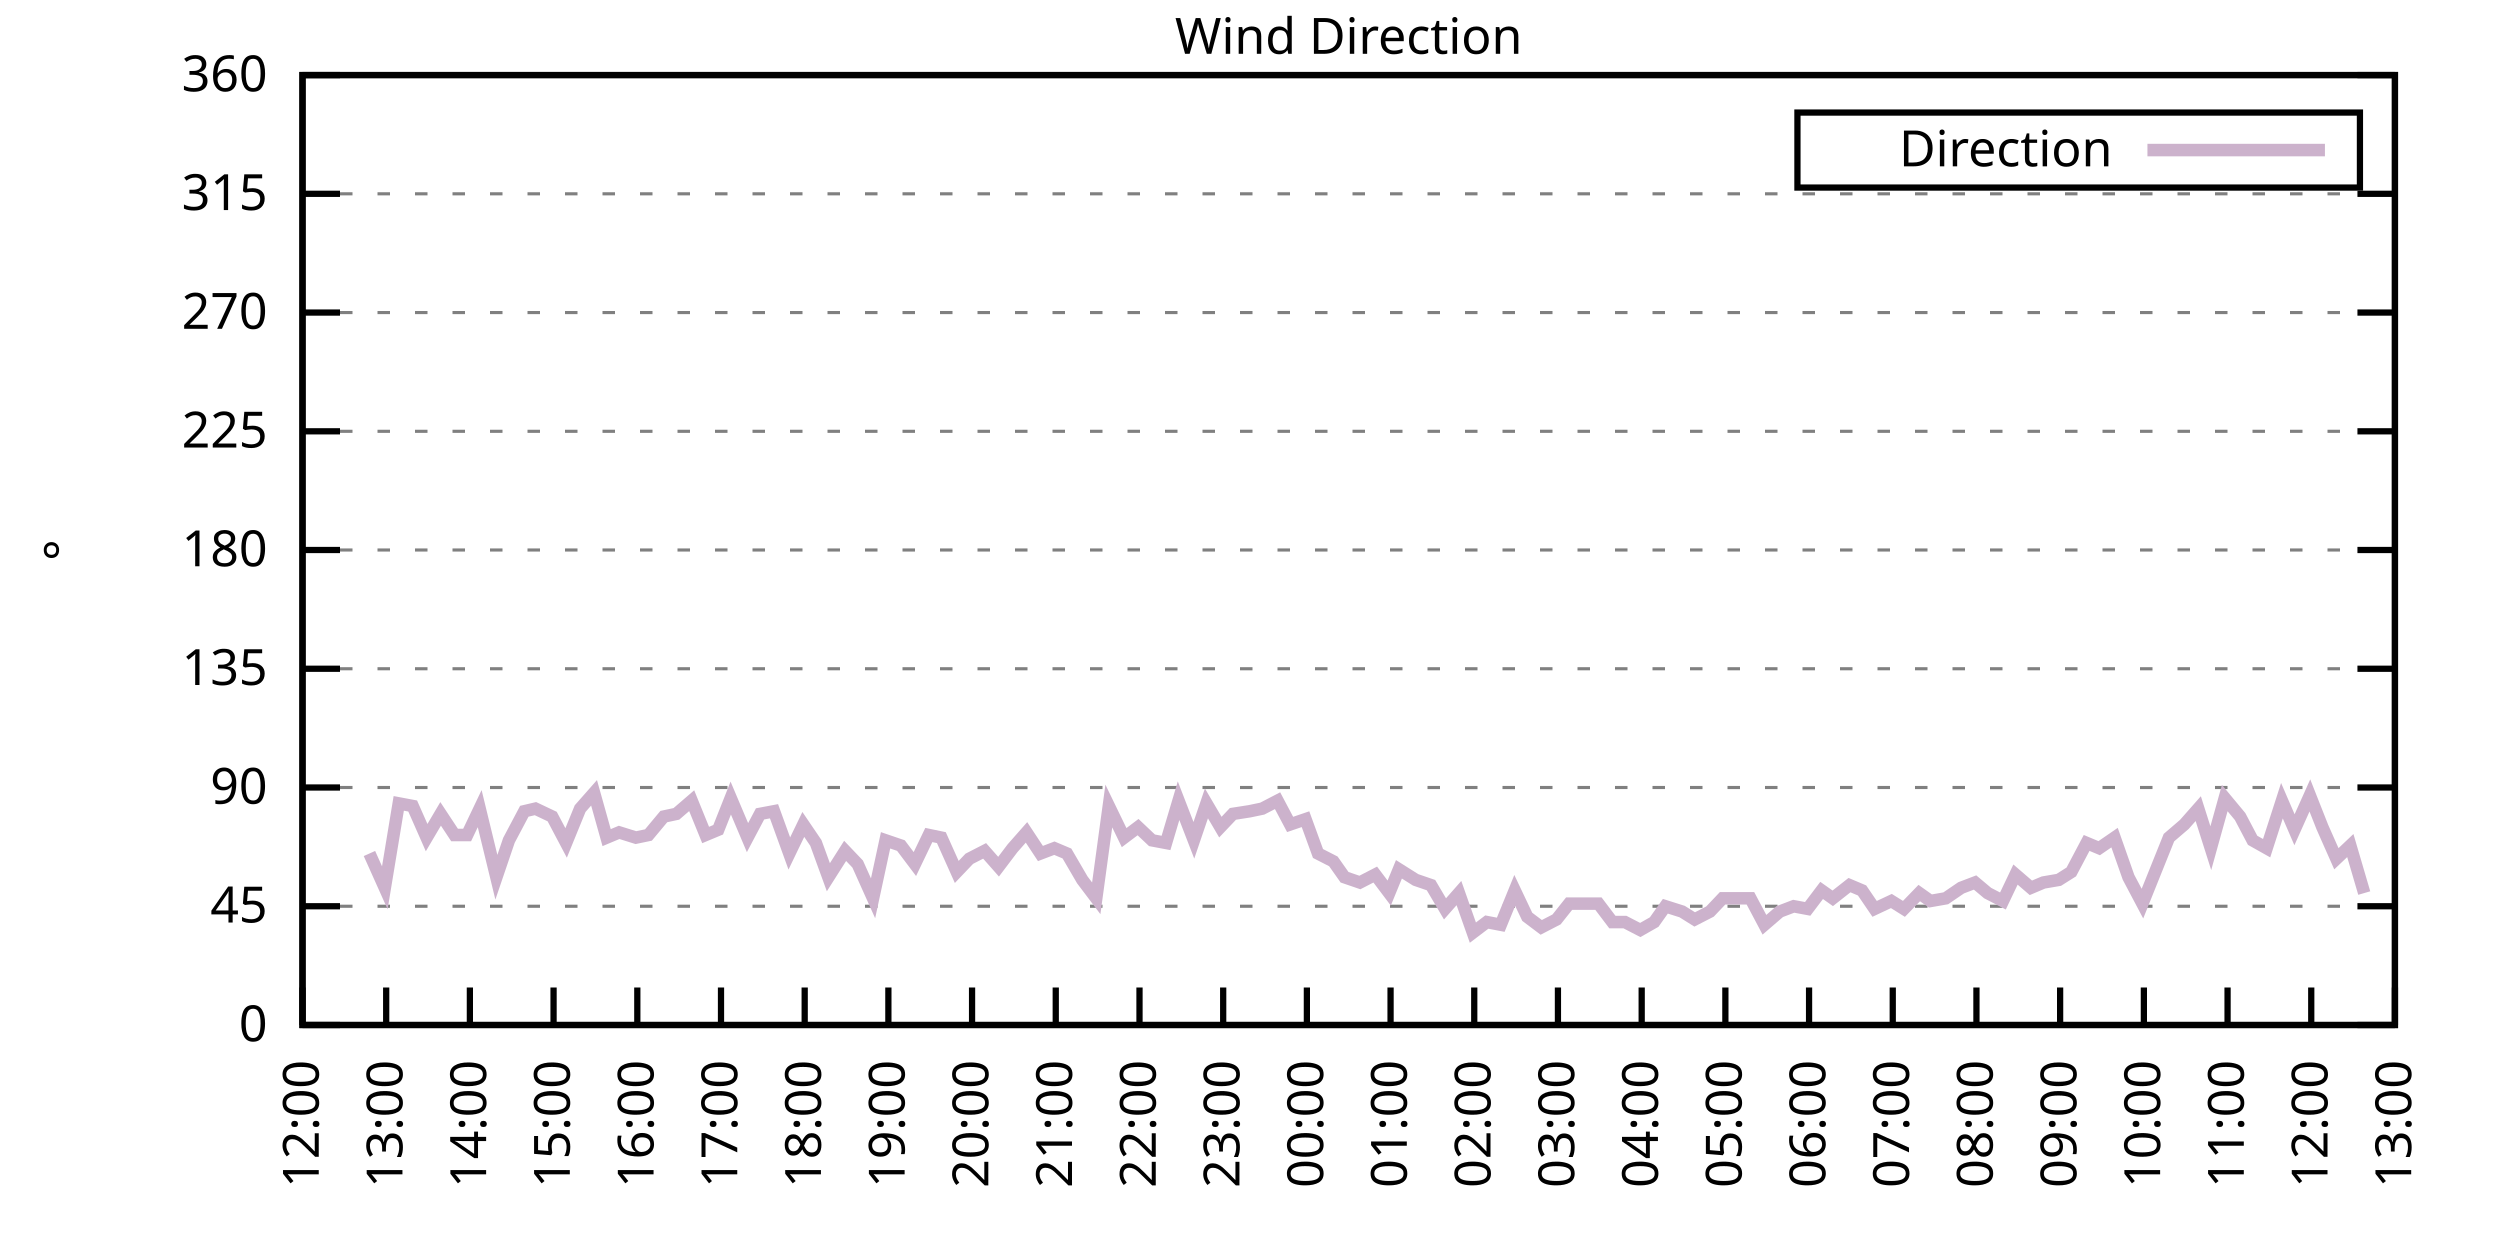
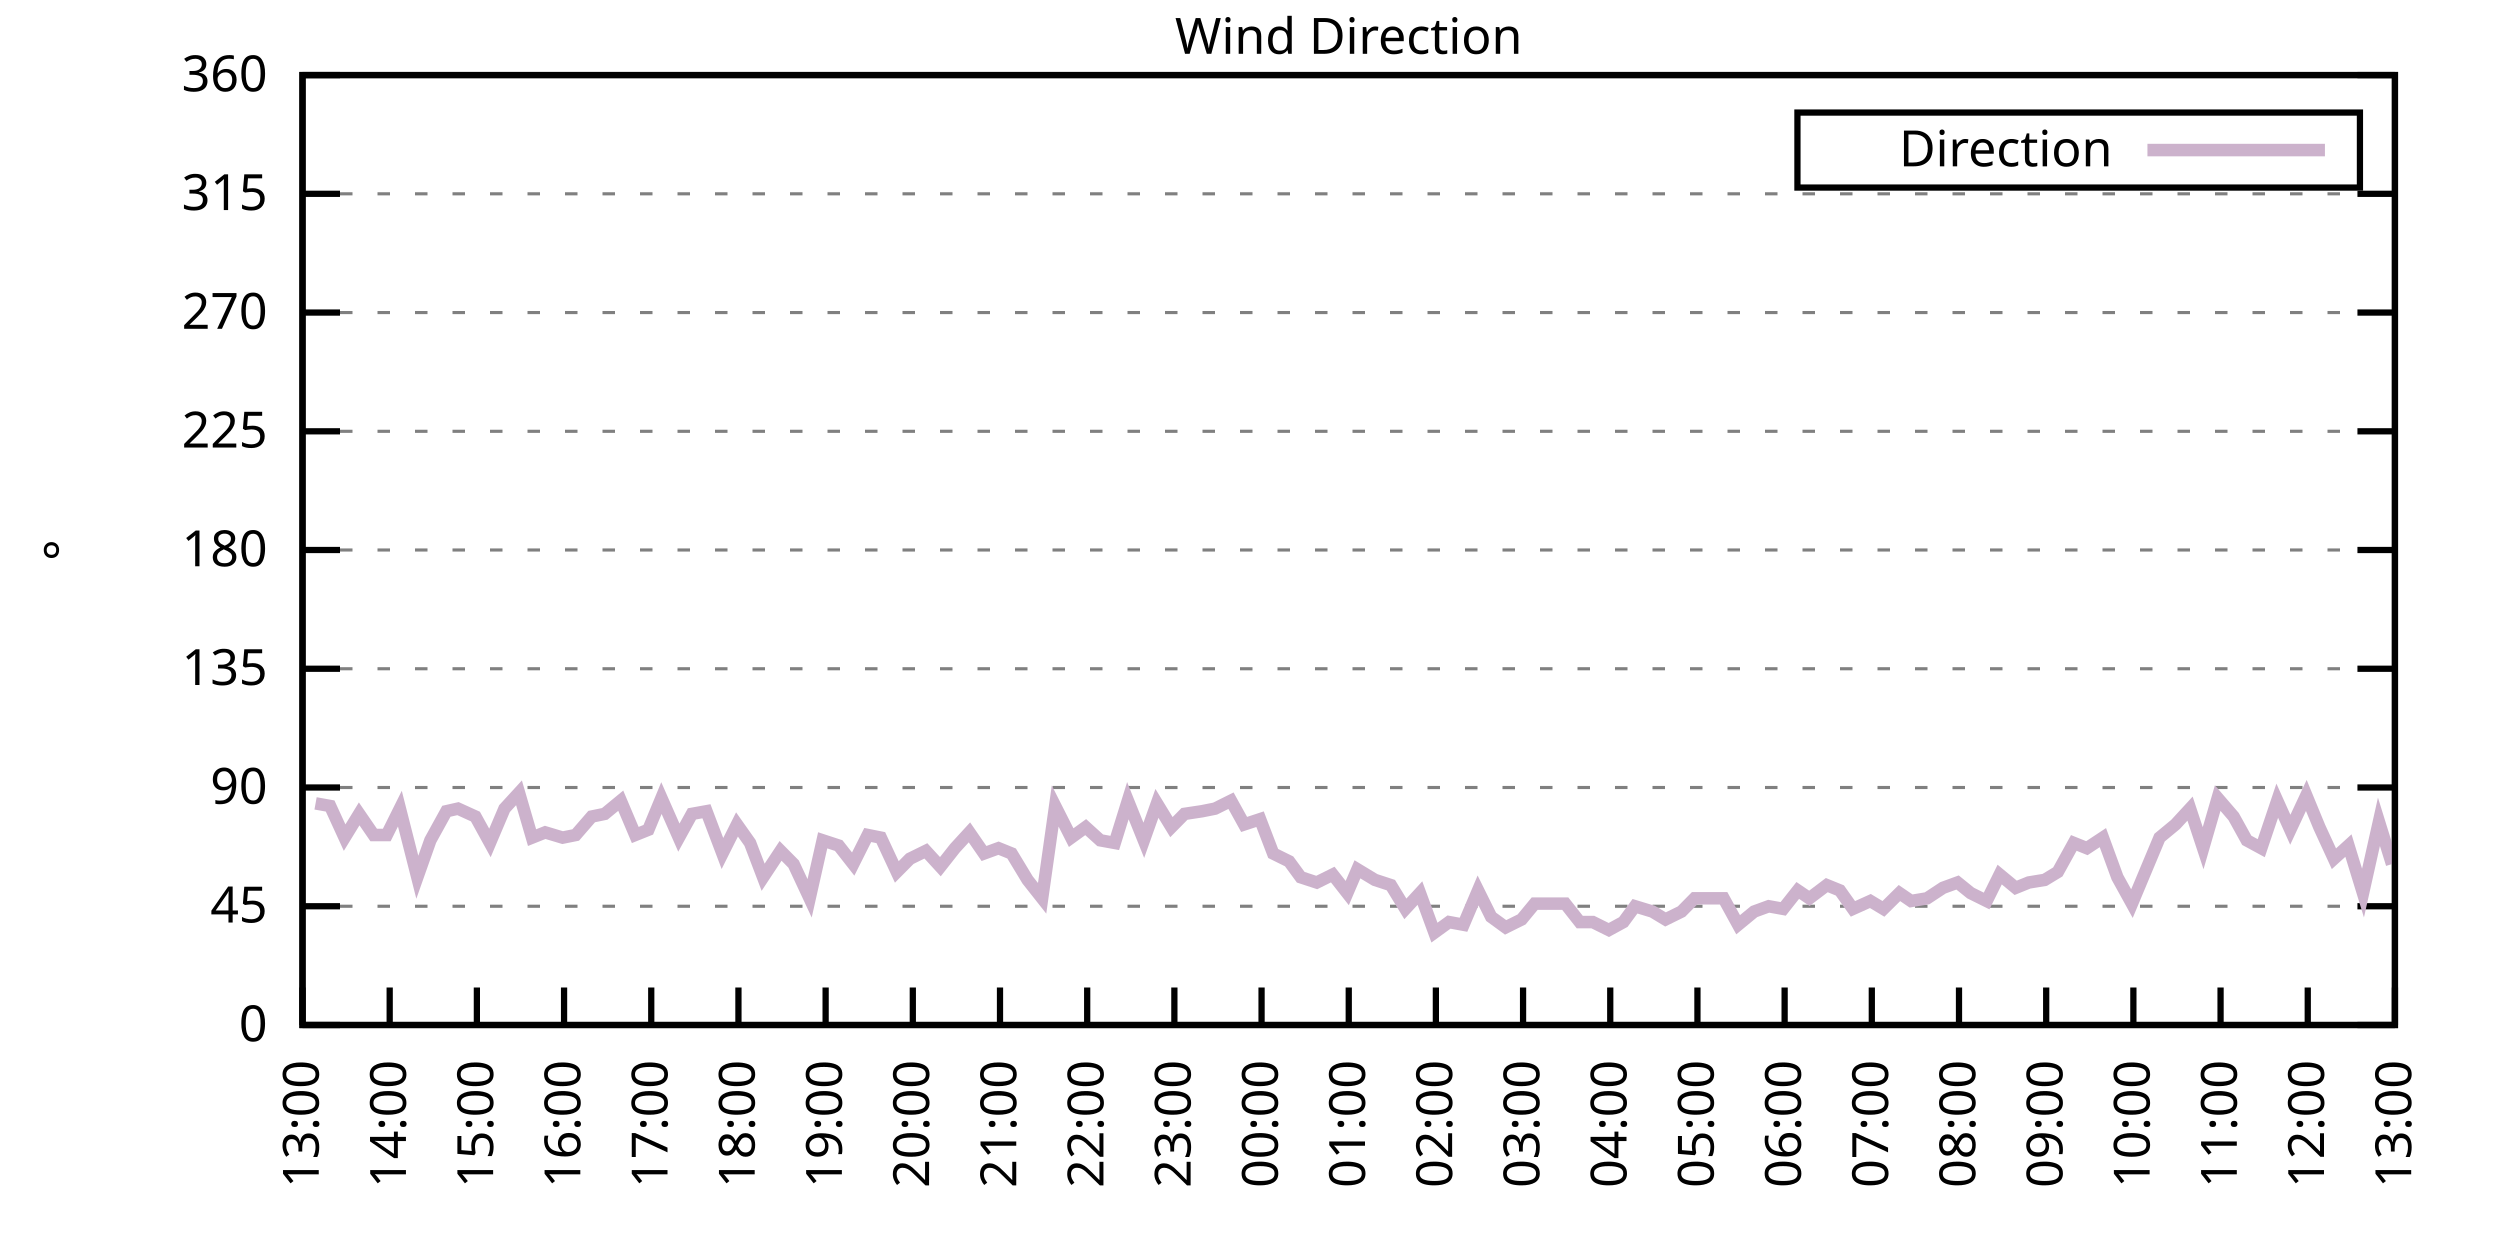
<svg xmlns="http://www.w3.org/2000/svg" xmlns:xlink="http://www.w3.org/1999/xlink" width="400" height="200" viewBox="0 0 400 200">
  <g id="gnuplot_canvas">
    <rect x="0" y="0" width="400" height="200" fill="none" />
    <defs>
      <circle id="gpDot" r="0.5" stroke-width="0.5" stroke="currentColor" />
      <path id="gpPt0" stroke-width="0.333" stroke="currentColor" d="M-1,0 h2 M0,-1 v2" />
      <path id="gpPt1" stroke-width="0.333" stroke="currentColor" d="M-1,-1 L1,1 M1,-1 L-1,1" />
      <path id="gpPt2" stroke-width="0.333" stroke="currentColor" d="M-1,0 L1,0 M0,-1 L0,1 M-1,-1 L1,1 M-1,1 L1,-1" />
      <rect id="gpPt3" stroke-width="0.333" stroke="currentColor" x="-1" y="-1" width="2" height="2" />
      <rect id="gpPt4" stroke-width="0.333" stroke="currentColor" fill="currentColor" x="-1" y="-1" width="2" height="2" />
      <circle id="gpPt5" stroke-width="0.333" stroke="currentColor" cx="0" cy="0" r="1" />
      <use xlink:href="#gpPt5" id="gpPt6" fill="currentColor" stroke="none" />
      <path id="gpPt7" stroke-width="0.333" stroke="currentColor" d="M0,-1.33 L-1.33,0.67 L1.33,0.67 z" />
      <use xlink:href="#gpPt7" id="gpPt8" fill="currentColor" stroke="none" />
      <use xlink:href="#gpPt7" id="gpPt9" stroke="currentColor" transform="rotate(180)" />
      <use xlink:href="#gpPt9" id="gpPt10" fill="currentColor" stroke="none" />
      <use xlink:href="#gpPt3" id="gpPt11" stroke="currentColor" transform="rotate(45)" />
      <use xlink:href="#gpPt11" id="gpPt12" fill="currentColor" stroke="none" />
      <path id="gpPt13" stroke-width="0.333" stroke="currentColor" d="M0,1.330 L1.265,0.411 L0.782,-1.067 L-0.782,-1.076 L-1.265,0.411 z" />
      <use xlink:href="#gpPt13" id="gpPt14" fill="currentColor" stroke="none" />
      <filter id="textbox" filterUnits="objectBoundingBox" x="0" y="0" height="1" width="1">
        <feFlood flood-color="white" flood-opacity="1" result="bgnd" />
        <feComposite in="SourceGraphic" in2="bgnd" operator="atop" />
      </filter>
      <filter id="greybox" filterUnits="objectBoundingBox" x="0" y="0" height="1" width="1">
        <feFlood flood-color="lightgrey" flood-opacity="1" result="grey" />
        <feComposite in="SourceGraphic" in2="grey" operator="atop" />
      </filter>
    </defs>
    <g fill="none" color="white" stroke="currentColor" stroke-width="1.00" stroke-linecap="butt" stroke-linejoin="miter">
</g>
    <g fill="none" color="black" stroke="currentColor" stroke-width="1.00" stroke-linecap="butt" stroke-linejoin="miter">
      <g stroke="none" shape-rendering="crispEdges">
        <polygon fill="rgb(255, 255, 255)" points="48.40,164.00 383.18,164.00 383.18,12.02 48.40,12.02 " />
      </g>
    </g>
    <g fill="none" color="black" stroke="currentColor" stroke-width="1.00" stroke-linecap="butt" stroke-linejoin="miter">
</g>
    <g fill="none" color="black" stroke="black" stroke-width="0.50" stroke-linecap="butt" stroke-linejoin="miter">
</g>
    <g fill="none" color="gray" stroke="currentColor" stroke-width="0.50" stroke-linecap="butt" stroke-linejoin="miter">
      <path stroke="gray" stroke-dasharray="2,4" class="gridline" d="M48.40,164.00 L383.19,164.00  " />
    </g>
    <g fill="none" color="gray" stroke="gray" stroke-width="1.00" stroke-linecap="butt" stroke-linejoin="miter">
</g>
    <g fill="none" color="black" stroke="currentColor" stroke-width="1.00" stroke-linecap="butt" stroke-linejoin="miter">
      <path stroke="black" d="M48.40,164.00 L54.40,164.00 M383.19,164.00 L377.19,164.00  " />
      <g transform="translate(42.80,166.60)" stroke="none" fill="black" font-family="Sans" font-size="8.00" text-anchor="end">
        <text>
          <tspan font-family="Sans"> 0</tspan>
        </text>
      </g>
    </g>
    <g fill="none" color="black" stroke="currentColor" stroke-width="1.00" stroke-linecap="butt" stroke-linejoin="miter">
</g>
    <g fill="none" color="black" stroke="black" stroke-width="0.50" stroke-linecap="butt" stroke-linejoin="miter">
</g>
    <g fill="none" color="gray" stroke="currentColor" stroke-width="0.50" stroke-linecap="butt" stroke-linejoin="miter">
      <path stroke="gray" stroke-dasharray="2,4" class="gridline" d="M48.40,145.00 L383.19,145.00  " />
    </g>
    <g fill="none" color="gray" stroke="gray" stroke-width="1.00" stroke-linecap="butt" stroke-linejoin="miter">
</g>
    <g fill="none" color="black" stroke="currentColor" stroke-width="1.00" stroke-linecap="butt" stroke-linejoin="miter">
      <path stroke="black" d="M48.40,145.00 L54.40,145.00 M383.19,145.00 L377.19,145.00  " />
      <g transform="translate(42.80,147.60)" stroke="none" fill="black" font-family="Sans" font-size="8.00" text-anchor="end">
        <text>
          <tspan font-family="Sans"> 45</tspan>
        </text>
      </g>
    </g>
    <g fill="none" color="black" stroke="currentColor" stroke-width="1.00" stroke-linecap="butt" stroke-linejoin="miter">
</g>
    <g fill="none" color="black" stroke="black" stroke-width="0.50" stroke-linecap="butt" stroke-linejoin="miter">
</g>
    <g fill="none" color="gray" stroke="currentColor" stroke-width="0.50" stroke-linecap="butt" stroke-linejoin="miter">
      <path stroke="gray" stroke-dasharray="2,4" class="gridline" d="M48.40,126.00 L383.19,126.00  " />
    </g>
    <g fill="none" color="gray" stroke="gray" stroke-width="1.00" stroke-linecap="butt" stroke-linejoin="miter">
</g>
    <g fill="none" color="black" stroke="currentColor" stroke-width="1.00" stroke-linecap="butt" stroke-linejoin="miter">
      <path stroke="black" d="M48.40,126.00 L54.40,126.00 M383.19,126.00 L377.19,126.00  " />
      <g transform="translate(42.80,128.60)" stroke="none" fill="black" font-family="Sans" font-size="8.00" text-anchor="end">
        <text>
          <tspan font-family="Sans"> 90</tspan>
        </text>
      </g>
    </g>
    <g fill="none" color="black" stroke="currentColor" stroke-width="1.00" stroke-linecap="butt" stroke-linejoin="miter">
</g>
    <g fill="none" color="black" stroke="black" stroke-width="0.50" stroke-linecap="butt" stroke-linejoin="miter">
</g>
    <g fill="none" color="gray" stroke="currentColor" stroke-width="0.50" stroke-linecap="butt" stroke-linejoin="miter">
      <path stroke="gray" stroke-dasharray="2,4" class="gridline" d="M48.40,107.00 L383.19,107.00  " />
    </g>
    <g fill="none" color="gray" stroke="gray" stroke-width="1.00" stroke-linecap="butt" stroke-linejoin="miter">
</g>
    <g fill="none" color="black" stroke="currentColor" stroke-width="1.00" stroke-linecap="butt" stroke-linejoin="miter">
      <path stroke="black" d="M48.40,107.00 L54.40,107.00 M383.19,107.00 L377.19,107.00  " />
      <g transform="translate(42.80,109.60)" stroke="none" fill="black" font-family="Sans" font-size="8.00" text-anchor="end">
        <text>
          <tspan font-family="Sans"> 135</tspan>
        </text>
      </g>
    </g>
    <g fill="none" color="black" stroke="currentColor" stroke-width="1.00" stroke-linecap="butt" stroke-linejoin="miter">
</g>
    <g fill="none" color="black" stroke="black" stroke-width="0.50" stroke-linecap="butt" stroke-linejoin="miter">
</g>
    <g fill="none" color="gray" stroke="currentColor" stroke-width="0.50" stroke-linecap="butt" stroke-linejoin="miter">
      <path stroke="gray" stroke-dasharray="2,4" class="gridline" d="M48.40,88.00 L383.19,88.00  " />
    </g>
    <g fill="none" color="gray" stroke="gray" stroke-width="1.00" stroke-linecap="butt" stroke-linejoin="miter">
</g>
    <g fill="none" color="black" stroke="currentColor" stroke-width="1.00" stroke-linecap="butt" stroke-linejoin="miter">
      <path stroke="black" d="M48.40,88.00 L54.40,88.00 M383.19,88.00 L377.19,88.00  " />
      <g transform="translate(42.80,90.60)" stroke="none" fill="black" font-family="Sans" font-size="8.00" text-anchor="end">
        <text>
          <tspan font-family="Sans"> 180</tspan>
        </text>
      </g>
    </g>
    <g fill="none" color="black" stroke="currentColor" stroke-width="1.00" stroke-linecap="butt" stroke-linejoin="miter">
</g>
    <g fill="none" color="black" stroke="black" stroke-width="0.50" stroke-linecap="butt" stroke-linejoin="miter">
</g>
    <g fill="none" color="gray" stroke="currentColor" stroke-width="0.50" stroke-linecap="butt" stroke-linejoin="miter">
      <path stroke="gray" stroke-dasharray="2,4" class="gridline" d="M48.40,69.01 L383.19,69.01  " />
    </g>
    <g fill="none" color="gray" stroke="gray" stroke-width="1.00" stroke-linecap="butt" stroke-linejoin="miter">
</g>
    <g fill="none" color="black" stroke="currentColor" stroke-width="1.00" stroke-linecap="butt" stroke-linejoin="miter">
      <path stroke="black" d="M48.40,69.01 L54.40,69.01 M383.19,69.01 L377.19,69.01  " />
      <g transform="translate(42.80,71.61)" stroke="none" fill="black" font-family="Sans" font-size="8.00" text-anchor="end">
        <text>
          <tspan font-family="Sans"> 225</tspan>
        </text>
      </g>
    </g>
    <g fill="none" color="black" stroke="currentColor" stroke-width="1.00" stroke-linecap="butt" stroke-linejoin="miter">
</g>
    <g fill="none" color="black" stroke="black" stroke-width="0.50" stroke-linecap="butt" stroke-linejoin="miter">
</g>
    <g fill="none" color="gray" stroke="currentColor" stroke-width="0.50" stroke-linecap="butt" stroke-linejoin="miter">
      <path stroke="gray" stroke-dasharray="2,4" class="gridline" d="M48.40,50.01 L383.19,50.01  " />
    </g>
    <g fill="none" color="gray" stroke="gray" stroke-width="1.00" stroke-linecap="butt" stroke-linejoin="miter">
</g>
    <g fill="none" color="black" stroke="currentColor" stroke-width="1.00" stroke-linecap="butt" stroke-linejoin="miter">
      <path stroke="black" d="M48.40,50.01 L54.40,50.01 M383.19,50.01 L377.19,50.01  " />
      <g transform="translate(42.80,52.61)" stroke="none" fill="black" font-family="Sans" font-size="8.00" text-anchor="end">
        <text>
          <tspan font-family="Sans"> 270</tspan>
        </text>
      </g>
    </g>
    <g fill="none" color="black" stroke="currentColor" stroke-width="1.00" stroke-linecap="butt" stroke-linejoin="miter">
</g>
    <g fill="none" color="black" stroke="black" stroke-width="0.50" stroke-linecap="butt" stroke-linejoin="miter">
</g>
    <g fill="none" color="gray" stroke="currentColor" stroke-width="0.50" stroke-linecap="butt" stroke-linejoin="miter">
      <path stroke="gray" stroke-dasharray="2,4" class="gridline" d="M48.40,31.01 L383.19,31.01  " />
    </g>
    <g fill="none" color="gray" stroke="gray" stroke-width="1.00" stroke-linecap="butt" stroke-linejoin="miter">
</g>
    <g fill="none" color="black" stroke="currentColor" stroke-width="1.00" stroke-linecap="butt" stroke-linejoin="miter">
      <path stroke="black" d="M48.40,31.01 L54.40,31.01 M383.19,31.01 L377.19,31.01  " />
      <g transform="translate(42.80,33.61)" stroke="none" fill="black" font-family="Sans" font-size="8.00" text-anchor="end">
        <text>
          <tspan font-family="Sans"> 315</tspan>
        </text>
      </g>
    </g>
    <g fill="none" color="black" stroke="currentColor" stroke-width="1.00" stroke-linecap="butt" stroke-linejoin="miter">
</g>
    <g fill="none" color="black" stroke="black" stroke-width="0.50" stroke-linecap="butt" stroke-linejoin="miter">
</g>
    <g fill="none" color="gray" stroke="currentColor" stroke-width="0.50" stroke-linecap="butt" stroke-linejoin="miter">
      <path stroke="gray" stroke-dasharray="2,4" class="gridline" d="M48.40,12.01 L383.19,12.01  " />
    </g>
    <g fill="none" color="gray" stroke="gray" stroke-width="1.00" stroke-linecap="butt" stroke-linejoin="miter">
</g>
    <g fill="none" color="black" stroke="currentColor" stroke-width="1.00" stroke-linecap="butt" stroke-linejoin="miter">
      <path stroke="black" d="M48.40,12.01 L54.40,12.01 M383.19,12.01 L377.19,12.01  " />
      <g transform="translate(42.80,14.61)" stroke="none" fill="black" font-family="Sans" font-size="8.00" text-anchor="end">
        <text>
          <tspan font-family="Sans"> 360</tspan>
        </text>
      </g>
    </g>
    <g fill="none" color="black" stroke="currentColor" stroke-width="1.00" stroke-linecap="butt" stroke-linejoin="miter">
      <path stroke="black" d="M48.40,164.00 L48.40,158.00  " />
      <g transform="translate(51.00,169.60) rotate(270.00)" stroke="none" fill="black" font-family="Sans" font-size="8.00" text-anchor="end">
        <text>
-           <tspan font-family="Sans">12:00</tspan>
-         </text>
-       </g>
-     </g>
-     <g fill="none" color="black" stroke="currentColor" stroke-width="1.00" stroke-linecap="butt" stroke-linejoin="miter">
-       <path stroke="black" d="M61.79,164.00 L61.79,158.00  " />
-       <g transform="translate(64.39,169.60) rotate(270.00)" stroke="none" fill="black" font-family="Sans" font-size="8.00" text-anchor="end">
-         <text>
          <tspan font-family="Sans">13:00</tspan>
        </text>
      </g>
    </g>
    <g fill="none" color="black" stroke="currentColor" stroke-width="1.00" stroke-linecap="butt" stroke-linejoin="miter">
-       <path stroke="black" d="M75.18,164.00 L75.18,158.00  " />
-       <g transform="translate(77.78,169.60) rotate(270.00)" stroke="none" fill="black" font-family="Sans" font-size="8.00" text-anchor="end">
+       <path stroke="black" d="M62.35,164.00 L62.35,158.00  " />
+       <g transform="translate(64.95,169.60) rotate(270.00)" stroke="none" fill="black" font-family="Sans" font-size="8.00" text-anchor="end">
        <text>
          <tspan font-family="Sans">14:00</tspan>
        </text>
      </g>
    </g>
    <g fill="none" color="black" stroke="currentColor" stroke-width="1.00" stroke-linecap="butt" stroke-linejoin="miter">
-       <path stroke="black" d="M88.57,164.00 L88.57,158.00  " />
-       <g transform="translate(91.17,169.60) rotate(270.00)" stroke="none" fill="black" font-family="Sans" font-size="8.00" text-anchor="end">
+       <path stroke="black" d="M76.30,164.00 L76.30,158.00  " />
+       <g transform="translate(78.90,169.60) rotate(270.00)" stroke="none" fill="black" font-family="Sans" font-size="8.00" text-anchor="end">
        <text>
          <tspan font-family="Sans">15:00</tspan>
        </text>
      </g>
    </g>
    <g fill="none" color="black" stroke="currentColor" stroke-width="1.00" stroke-linecap="butt" stroke-linejoin="miter">
-       <path stroke="black" d="M101.97,164.00 L101.97,158.00  " />
-       <g transform="translate(104.57,169.60) rotate(270.00)" stroke="none" fill="black" font-family="Sans" font-size="8.00" text-anchor="end">
+       <path stroke="black" d="M90.25,164.00 L90.25,158.00  " />
+       <g transform="translate(92.85,169.60) rotate(270.00)" stroke="none" fill="black" font-family="Sans" font-size="8.00" text-anchor="end">
        <text>
          <tspan font-family="Sans">16:00</tspan>
        </text>
      </g>
    </g>
    <g fill="none" color="black" stroke="currentColor" stroke-width="1.00" stroke-linecap="butt" stroke-linejoin="miter">
-       <path stroke="black" d="M115.36,164.00 L115.36,158.00  " />
-       <g transform="translate(117.96,169.60) rotate(270.00)" stroke="none" fill="black" font-family="Sans" font-size="8.00" text-anchor="end">
+       <path stroke="black" d="M104.20,164.00 L104.20,158.00  " />
+       <g transform="translate(106.80,169.60) rotate(270.00)" stroke="none" fill="black" font-family="Sans" font-size="8.00" text-anchor="end">
        <text>
          <tspan font-family="Sans">17:00</tspan>
        </text>
      </g>
    </g>
    <g fill="none" color="black" stroke="currentColor" stroke-width="1.00" stroke-linecap="butt" stroke-linejoin="miter">
-       <path stroke="black" d="M128.75,164.00 L128.75,158.00  " />
-       <g transform="translate(131.35,169.60) rotate(270.00)" stroke="none" fill="black" font-family="Sans" font-size="8.00" text-anchor="end">
+       <path stroke="black" d="M118.15,164.00 L118.15,158.00  " />
+       <g transform="translate(120.75,169.60) rotate(270.00)" stroke="none" fill="black" font-family="Sans" font-size="8.00" text-anchor="end">
        <text>
          <tspan font-family="Sans">18:00</tspan>
        </text>
      </g>
    </g>
    <g fill="none" color="black" stroke="currentColor" stroke-width="1.00" stroke-linecap="butt" stroke-linejoin="miter">
-       <path stroke="black" d="M142.14,164.00 L142.14,158.00  " />
-       <g transform="translate(144.74,169.60) rotate(270.00)" stroke="none" fill="black" font-family="Sans" font-size="8.00" text-anchor="end">
+       <path stroke="black" d="M132.10,164.00 L132.10,158.00  " />
+       <g transform="translate(134.70,169.60) rotate(270.00)" stroke="none" fill="black" font-family="Sans" font-size="8.00" text-anchor="end">
        <text>
          <tspan font-family="Sans">19:00</tspan>
        </text>
      </g>
    </g>
    <g fill="none" color="black" stroke="currentColor" stroke-width="1.00" stroke-linecap="butt" stroke-linejoin="miter">
-       <path stroke="black" d="M155.53,164.00 L155.53,158.00  " />
-       <g transform="translate(158.13,169.60) rotate(270.00)" stroke="none" fill="black" font-family="Sans" font-size="8.00" text-anchor="end">
+       <path stroke="black" d="M146.05,164.00 L146.05,158.00  " />
+       <g transform="translate(148.65,169.60) rotate(270.00)" stroke="none" fill="black" font-family="Sans" font-size="8.00" text-anchor="end">
        <text>
          <tspan font-family="Sans">20:00</tspan>
        </text>
      </g>
    </g>
    <g fill="none" color="black" stroke="currentColor" stroke-width="1.00" stroke-linecap="butt" stroke-linejoin="miter">
-       <path stroke="black" d="M168.92,164.00 L168.92,158.00  " />
-       <g transform="translate(171.52,169.60) rotate(270.00)" stroke="none" fill="black" font-family="Sans" font-size="8.00" text-anchor="end">
+       <path stroke="black" d="M160.00,164.00 L160.00,158.00  " />
+       <g transform="translate(162.60,169.60) rotate(270.00)" stroke="none" fill="black" font-family="Sans" font-size="8.00" text-anchor="end">
        <text>
          <tspan font-family="Sans">21:00</tspan>
        </text>
      </g>
    </g>
    <g fill="none" color="black" stroke="currentColor" stroke-width="1.00" stroke-linecap="butt" stroke-linejoin="miter">
-       <path stroke="black" d="M182.32,164.00 L182.32,158.00  " />
-       <g transform="translate(184.92,169.60) rotate(270.00)" stroke="none" fill="black" font-family="Sans" font-size="8.00" text-anchor="end">
+       <path stroke="black" d="M173.95,164.00 L173.95,158.00  " />
+       <g transform="translate(176.55,169.60) rotate(270.00)" stroke="none" fill="black" font-family="Sans" font-size="8.00" text-anchor="end">
        <text>
          <tspan font-family="Sans">22:00</tspan>
        </text>
      </g>
    </g>
    <g fill="none" color="black" stroke="currentColor" stroke-width="1.00" stroke-linecap="butt" stroke-linejoin="miter">
-       <path stroke="black" d="M195.71,164.00 L195.71,158.00  " />
-       <g transform="translate(198.31,169.60) rotate(270.00)" stroke="none" fill="black" font-family="Sans" font-size="8.00" text-anchor="end">
+       <path stroke="black" d="M187.90,164.00 L187.90,158.00  " />
+       <g transform="translate(190.50,169.60) rotate(270.00)" stroke="none" fill="black" font-family="Sans" font-size="8.00" text-anchor="end">
        <text>
          <tspan font-family="Sans">23:00</tspan>
        </text>
      </g>
    </g>
    <g fill="none" color="black" stroke="currentColor" stroke-width="1.00" stroke-linecap="butt" stroke-linejoin="miter">
-       <path stroke="black" d="M209.10,164.00 L209.10,158.00  " />
-       <g transform="translate(211.70,169.60) rotate(270.00)" stroke="none" fill="black" font-family="Sans" font-size="8.00" text-anchor="end">
+       <path stroke="black" d="M201.85,164.00 L201.85,158.00  " />
+       <g transform="translate(204.45,169.60) rotate(270.00)" stroke="none" fill="black" font-family="Sans" font-size="8.00" text-anchor="end">
        <text>
          <tspan font-family="Sans">00:00</tspan>
        </text>
      </g>
    </g>
    <g fill="none" color="black" stroke="currentColor" stroke-width="1.00" stroke-linecap="butt" stroke-linejoin="miter">
-       <path stroke="black" d="M222.49,164.00 L222.49,158.00  " />
-       <g transform="translate(225.09,169.60) rotate(270.00)" stroke="none" fill="black" font-family="Sans" font-size="8.00" text-anchor="end">
+       <path stroke="black" d="M215.80,164.00 L215.80,158.00  " />
+       <g transform="translate(218.40,169.60) rotate(270.00)" stroke="none" fill="black" font-family="Sans" font-size="8.00" text-anchor="end">
        <text>
          <tspan font-family="Sans">01:00</tspan>
        </text>
      </g>
    </g>
    <g fill="none" color="black" stroke="currentColor" stroke-width="1.00" stroke-linecap="butt" stroke-linejoin="miter">
-       <path stroke="black" d="M235.88,164.00 L235.88,158.00  " />
-       <g transform="translate(238.48,169.60) rotate(270.00)" stroke="none" fill="black" font-family="Sans" font-size="8.00" text-anchor="end">
+       <path stroke="black" d="M229.74,164.00 L229.74,158.00  " />
+       <g transform="translate(232.34,169.60) rotate(270.00)" stroke="none" fill="black" font-family="Sans" font-size="8.00" text-anchor="end">
        <text>
          <tspan font-family="Sans">02:00</tspan>
        </text>
      </g>
    </g>
    <g fill="none" color="black" stroke="currentColor" stroke-width="1.00" stroke-linecap="butt" stroke-linejoin="miter">
-       <path stroke="black" d="M249.27,164.00 L249.27,158.00  " />
-       <g transform="translate(251.87,169.60) rotate(270.00)" stroke="none" fill="black" font-family="Sans" font-size="8.00" text-anchor="end">
+       <path stroke="black" d="M243.69,164.00 L243.69,158.00  " />
+       <g transform="translate(246.29,169.60) rotate(270.00)" stroke="none" fill="black" font-family="Sans" font-size="8.00" text-anchor="end">
        <text>
          <tspan font-family="Sans">03:00</tspan>
        </text>
      </g>
    </g>
    <g fill="none" color="black" stroke="currentColor" stroke-width="1.00" stroke-linecap="butt" stroke-linejoin="miter">
-       <path stroke="black" d="M262.67,164.00 L262.67,158.00  " />
-       <g transform="translate(265.27,169.60) rotate(270.00)" stroke="none" fill="black" font-family="Sans" font-size="8.00" text-anchor="end">
+       <path stroke="black" d="M257.64,164.00 L257.64,158.00  " />
+       <g transform="translate(260.24,169.60) rotate(270.00)" stroke="none" fill="black" font-family="Sans" font-size="8.00" text-anchor="end">
        <text>
          <tspan font-family="Sans">04:00</tspan>
        </text>
      </g>
    </g>
    <g fill="none" color="black" stroke="currentColor" stroke-width="1.00" stroke-linecap="butt" stroke-linejoin="miter">
-       <path stroke="black" d="M276.06,164.00 L276.06,158.00  " />
-       <g transform="translate(278.66,169.60) rotate(270.00)" stroke="none" fill="black" font-family="Sans" font-size="8.00" text-anchor="end">
+       <path stroke="black" d="M271.59,164.00 L271.59,158.00  " />
+       <g transform="translate(274.19,169.60) rotate(270.00)" stroke="none" fill="black" font-family="Sans" font-size="8.00" text-anchor="end">
        <text>
          <tspan font-family="Sans">05:00</tspan>
        </text>
      </g>
    </g>
    <g fill="none" color="black" stroke="currentColor" stroke-width="1.00" stroke-linecap="butt" stroke-linejoin="miter">
-       <path stroke="black" d="M289.45,164.00 L289.45,158.00  " />
-       <g transform="translate(292.05,169.60) rotate(270.00)" stroke="none" fill="black" font-family="Sans" font-size="8.00" text-anchor="end">
+       <path stroke="black" d="M285.54,164.00 L285.54,158.00  " />
+       <g transform="translate(288.14,169.60) rotate(270.00)" stroke="none" fill="black" font-family="Sans" font-size="8.00" text-anchor="end">
        <text>
          <tspan font-family="Sans">06:00</tspan>
        </text>
      </g>
    </g>
    <g fill="none" color="black" stroke="currentColor" stroke-width="1.00" stroke-linecap="butt" stroke-linejoin="miter">
-       <path stroke="black" d="M302.84,164.00 L302.84,158.00  " />
-       <g transform="translate(305.44,169.60) rotate(270.00)" stroke="none" fill="black" font-family="Sans" font-size="8.00" text-anchor="end">
+       <path stroke="black" d="M299.49,164.00 L299.49,158.00  " />
+       <g transform="translate(302.09,169.60) rotate(270.00)" stroke="none" fill="black" font-family="Sans" font-size="8.00" text-anchor="end">
        <text>
          <tspan font-family="Sans">07:00</tspan>
        </text>
      </g>
    </g>
    <g fill="none" color="black" stroke="currentColor" stroke-width="1.00" stroke-linecap="butt" stroke-linejoin="miter">
-       <path stroke="black" d="M316.23,164.00 L316.23,158.00  " />
-       <g transform="translate(318.83,169.60) rotate(270.00)" stroke="none" fill="black" font-family="Sans" font-size="8.00" text-anchor="end">
+       <path stroke="black" d="M313.44,164.00 L313.44,158.00  " />
+       <g transform="translate(316.04,169.60) rotate(270.00)" stroke="none" fill="black" font-family="Sans" font-size="8.00" text-anchor="end">
        <text>
          <tspan font-family="Sans">08:00</tspan>
        </text>
      </g>
    </g>
    <g fill="none" color="black" stroke="currentColor" stroke-width="1.00" stroke-linecap="butt" stroke-linejoin="miter">
-       <path stroke="black" d="M329.62,164.00 L329.62,158.00  " />
-       <g transform="translate(332.22,169.60) rotate(270.00)" stroke="none" fill="black" font-family="Sans" font-size="8.00" text-anchor="end">
+       <path stroke="black" d="M327.39,164.00 L327.39,158.00  " />
+       <g transform="translate(329.99,169.60) rotate(270.00)" stroke="none" fill="black" font-family="Sans" font-size="8.00" text-anchor="end">
        <text>
          <tspan font-family="Sans">09:00</tspan>
        </text>
      </g>
    </g>
    <g fill="none" color="black" stroke="currentColor" stroke-width="1.00" stroke-linecap="butt" stroke-linejoin="miter">
-       <path stroke="black" d="M343.02,164.00 L343.02,158.00  " />
-       <g transform="translate(345.62,169.60) rotate(270.00)" stroke="none" fill="black" font-family="Sans" font-size="8.00" text-anchor="end">
+       <path stroke="black" d="M341.34,164.00 L341.34,158.00  " />
+       <g transform="translate(343.94,169.60) rotate(270.00)" stroke="none" fill="black" font-family="Sans" font-size="8.00" text-anchor="end">
        <text>
          <tspan font-family="Sans">10:00</tspan>
        </text>
      </g>
    </g>
    <g fill="none" color="black" stroke="currentColor" stroke-width="1.00" stroke-linecap="butt" stroke-linejoin="miter">
-       <path stroke="black" d="M356.41,164.00 L356.41,158.00  " />
-       <g transform="translate(359.01,169.60) rotate(270.00)" stroke="none" fill="black" font-family="Sans" font-size="8.00" text-anchor="end">
+       <path stroke="black" d="M355.29,164.00 L355.29,158.00  " />
+       <g transform="translate(357.89,169.60) rotate(270.00)" stroke="none" fill="black" font-family="Sans" font-size="8.00" text-anchor="end">
        <text>
          <tspan font-family="Sans">11:00</tspan>
        </text>
      </g>
    </g>
    <g fill="none" color="black" stroke="currentColor" stroke-width="1.00" stroke-linecap="butt" stroke-linejoin="miter">
-       <path stroke="black" d="M369.80,164.00 L369.80,158.00  " />
-       <g transform="translate(372.40,169.60) rotate(270.00)" stroke="none" fill="black" font-family="Sans" font-size="8.00" text-anchor="end">
+       <path stroke="black" d="M369.24,164.00 L369.24,158.00  " />
+       <g transform="translate(371.84,169.60) rotate(270.00)" stroke="none" fill="black" font-family="Sans" font-size="8.00" text-anchor="end">
        <text>
          <tspan font-family="Sans">12:00</tspan>
        </text>
      </g>
    </g>
    <g fill="none" color="black" stroke="currentColor" stroke-width="1.00" stroke-linecap="butt" stroke-linejoin="miter">
      <path stroke="black" d="M383.19,164.00 L383.19,158.00  " />
      <g transform="translate(385.79,169.60) rotate(270.00)" stroke="none" fill="black" font-family="Sans" font-size="8.00" text-anchor="end">
        <text>
          <tspan font-family="Sans">13:00</tspan>
        </text>
      </g>
    </g>
    <g fill="none" color="black" stroke="currentColor" stroke-width="1.00" stroke-linecap="butt" stroke-linejoin="miter">
</g>
    <g fill="none" color="black" stroke="currentColor" stroke-width="1.00" stroke-linecap="butt" stroke-linejoin="miter">
      <path stroke="black" d="M48.40,12.01 L48.40,164.00 L383.19,164.00 L383.19,12.01 L48.40,12.01 Z  " />
    </g>
    <g fill="none" color="black" stroke="currentColor" stroke-width="1.00" stroke-linecap="butt" stroke-linejoin="miter">
</g>
    <g fill="none" color="black" stroke="currentColor" stroke-width="1.00" stroke-linecap="butt" stroke-linejoin="miter">
      <path stroke="black" d="M287.59,30.01 L287.59,18.01 L377.59,18.01 L377.59,30.01 L287.59,30.01 Z  " />
    </g>
    <g id="Wind_direction_plot_1">
      <g fill="none" color="white" stroke="black" stroke-width="2.00" stroke-linecap="butt" stroke-linejoin="miter">
</g>
      <g fill="none" color="black" stroke="currentColor" stroke-width="2.00" stroke-linecap="butt" stroke-linejoin="miter">
        <g transform="translate(337.99,26.61)" stroke="none" fill="black" font-family="Sans" font-size="8.00" text-anchor="end">
          <text>
            <tspan font-family="Sans">Direction</tspan>
          </text>
        </g>
      </g>
      <g fill="none" color="black" stroke="currentColor" stroke-width="2.00" stroke-linecap="butt" stroke-linejoin="miter">
-         <path stroke="rgb(204, 178, 204)" d="M343.59,24.01 L371.99,24.01 M59.11,136.56 L61.57,142.05 L63.80,128.54 L66.03,128.96 L68.26,134.02 L70.50,130.22   L72.73,133.60 L74.74,133.60 L76.75,129.38 L79.42,140.36 L81.43,134.45 L83.89,129.80 L85.67,129.38 L88.35,130.65   L90.58,134.87 L92.82,129.38 L95.05,126.85 L97.06,134.02 L99.06,133.18 L101.74,134.02 L103.75,133.60 L106.21,130.65   L108.22,130.22 L110.67,128.11 L112.90,133.60 L114.91,132.76 L116.92,127.69 L119.60,134.02 L121.61,130.22 L123.84,129.80   L126.29,136.56 L128.53,131.91 L130.54,134.87 L132.54,140.36 L135.22,136.14 L137.23,138.25 L139.69,143.73 L141.69,134.45   L144.15,135.29 L146.38,138.25 L148.61,133.60 L150.62,134.02 L153.08,139.51 L155.09,137.40 L157.54,136.14 L159.77,138.67   L162.01,135.71 L164.24,133.18 L166.47,136.56 L168.70,135.71 L170.71,136.56 L173.17,140.78 L175.40,143.73 L177.41,128.96   L179.86,134.02 L182.09,132.34 L184.32,134.45 L186.56,134.87 L188.57,128.11 L191.02,134.45 L193.03,128.54 L195.26,132.34   L197.27,130.22 L199.95,129.80 L201.96,129.38 L204.41,128.11 L206.42,131.91 L208.88,131.07 L210.88,136.56 L213.34,137.82   L215.13,140.36 L217.58,141.20 L220.04,139.93 L222.27,142.89 L223.83,139.09 L226.51,140.78 L228.96,141.62 L231.20,145.42   L233.43,142.89 L235.66,149.22 L237.89,147.53 L240.12,147.96 L242.36,142.47 L244.36,146.69 L246.60,148.38 L249.05,147.11   L251.06,144.58 L253.29,144.58 L255.75,144.58 L257.98,147.53 L259.99,147.53 L262.44,148.80 L264.67,147.53 L266.46,145.00   L269.14,145.85 L271.15,147.11 L273.60,145.85 L275.61,143.73 L278.07,143.73 L280.07,143.73 L282.31,147.96 L284.76,145.85   L286.99,145.00 L289.23,145.42 L291.46,142.47 L293.24,143.73 L295.92,141.62 L297.93,142.47 L299.94,145.42 L302.62,144.16   L304.63,145.42 L307.08,142.89 L308.87,144.16 L311.32,143.73 L313.78,142.05 L316.01,141.20 L318.02,142.89 L320.47,144.16   L322.48,139.93 L324.94,142.05 L326.95,141.20 L329.40,140.78 L331.41,139.51 L333.86,134.87 L335.87,135.71 L338.33,134.02   L340.56,140.36 L342.79,144.58 L347.03,134.02 L349.49,131.91 L351.72,129.38 L353.73,135.71 L355.96,127.69 L358.42,130.65   L360.42,134.45 L362.66,135.71 L365.11,128.11 L367.12,132.76 L369.58,127.27 L371.58,132.34 L373.82,137.40 L376.05,135.29   L378.28,142.89  " />
+         <path stroke="rgb(204, 178, 204)" d="M343.59,24.01 L371.99,24.01 M50.49,128.54 L52.82,128.96 L55.14,134.02 L57.47,130.22 L59.79,133.60 L61.88,133.60   L63.98,129.38 L66.77,140.36 L68.86,134.45 L71.42,129.80 L73.28,129.38 L76.07,130.65 L78.39,134.87 L80.72,129.38   L83.04,126.85 L85.13,134.02 L87.23,133.18 L90.02,134.02 L92.11,133.60 L94.67,130.65 L96.76,130.22 L99.32,128.11   L101.64,133.60 L103.73,132.76 L105.83,127.69 L108.62,134.02 L110.71,130.22 L113.03,129.80 L115.59,136.56 L117.92,131.91   L120.01,134.87 L122.10,140.36 L124.89,136.14 L126.98,138.25 L129.54,143.73 L131.63,134.45 L134.19,135.29 L136.51,138.25   L138.84,133.60 L140.93,134.02 L143.49,139.51 L145.58,137.40 L148.14,136.14 L150.46,138.67 L152.79,135.71 L155.11,133.18   L157.44,136.56 L159.76,135.71 L161.86,136.56 L164.41,140.78 L166.74,143.73 L168.83,128.96 L171.39,134.02 L173.71,132.34   L176.04,134.45 L178.36,134.87 L180.46,128.11 L183.01,134.45 L185.11,128.54 L187.43,132.34 L189.52,130.22 L192.31,129.80   L194.41,129.38 L196.96,128.11 L199.06,131.91 L201.61,131.07 L203.71,136.56 L206.26,137.82 L208.12,140.36 L210.68,141.20   L213.24,139.93 L215.56,142.89 L217.19,139.09 L219.98,140.78 L222.54,141.62 L224.86,145.42 L227.19,142.89 L229.51,149.22   L231.84,147.53 L234.16,147.96 L236.49,142.47 L238.58,146.69 L240.90,148.38 L243.46,147.11 L245.55,144.58 L247.88,144.58   L250.44,144.58 L252.76,147.53 L254.85,147.53 L257.41,148.80 L259.74,147.53 L261.60,145.00 L264.39,145.85 L266.48,147.11   L269.04,145.85 L271.13,143.73 L273.69,143.73 L275.78,143.73 L278.10,147.96 L280.66,145.85 L282.99,145.00 L285.31,145.42   L287.64,142.47 L289.50,143.73 L292.29,141.62 L294.38,142.47 L296.47,145.42 L299.26,144.16 L301.35,145.42 L303.91,142.89   L305.77,144.16 L308.33,143.73 L310.88,142.05 L313.21,141.20 L315.30,142.89 L317.86,144.16 L319.95,139.93 L322.51,142.05   L324.60,141.20 L327.16,140.78 L329.25,139.51 L331.81,134.87 L333.90,135.71 L336.46,134.02 L338.78,140.36 L341.11,144.58   L345.53,134.02 L348.08,131.91 L350.41,129.38 L352.50,135.71 L354.83,127.69 L357.38,130.65 L359.48,134.45 L361.80,135.71   L364.36,128.11 L366.45,132.76 L369.01,127.27 L371.10,132.34 L373.43,137.40 L375.75,135.29 L378.08,142.89 L380.63,131.49   L382.73,138.25  " />
      </g>
    </g>
    <g fill="none" color="black" stroke="currentColor" stroke-width="2.00" stroke-linecap="butt" stroke-linejoin="miter">
</g>
    <g fill="none" color="black" stroke="black" stroke-width="1.00" stroke-linecap="butt" stroke-linejoin="miter">
</g>
    <g fill="none" color="black" stroke="currentColor" stroke-width="1.00" stroke-linecap="butt" stroke-linejoin="miter">
      <path stroke="black" d="M48.40,12.01 L48.40,164.00 L383.19,164.00 L383.19,12.01 L48.40,12.01 Z  " />
      <g transform="translate(12.80,88.01) rotate(270.00)" stroke="none" fill="black" font-family="Sans" font-size="8.00" text-anchor="middle">
        <text>
          <tspan font-family="Sans">°</tspan>
        </text>
      </g>
    </g>
    <g fill="none" color="black" stroke="currentColor" stroke-width="1.00" stroke-linecap="butt" stroke-linejoin="miter">
</g>
    <g fill="none" color="black" stroke="currentColor" stroke-width="1.00" stroke-linecap="butt" stroke-linejoin="miter">
      <g transform="translate(215.79,8.61)" stroke="none" fill="black" font-family="Sans" font-size="8.00" text-anchor="middle">
        <text>
          <tspan font-family="Sans">Wind Direction</tspan>
        </text>
      </g>
    </g>
    <g fill="none" color="black" stroke="currentColor" stroke-width="1.00" stroke-linecap="butt" stroke-linejoin="miter">
</g>
  </g>
</svg>
